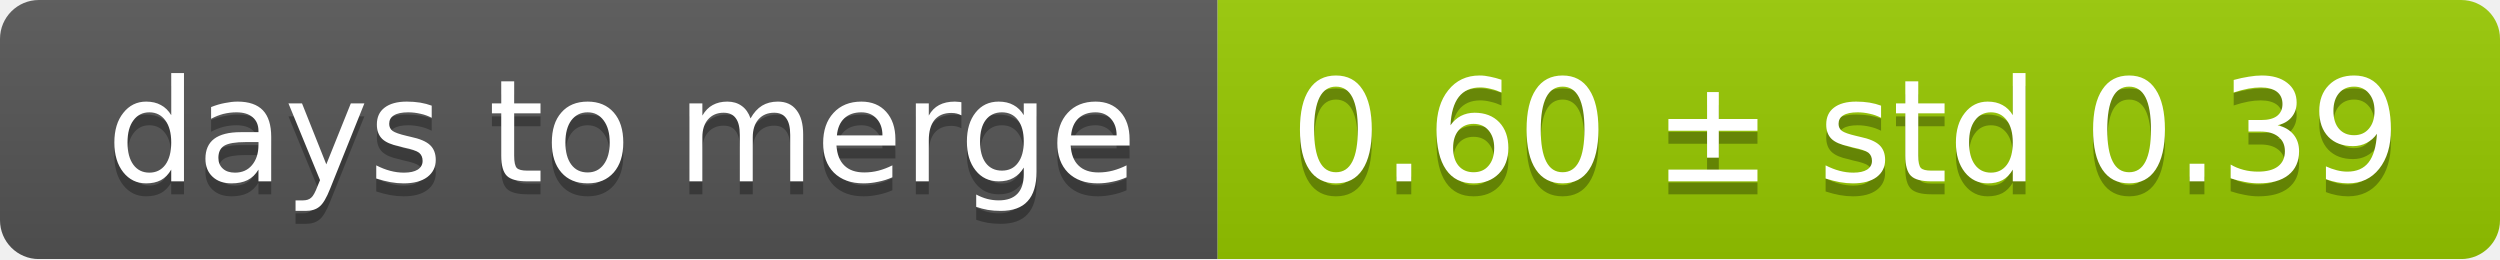
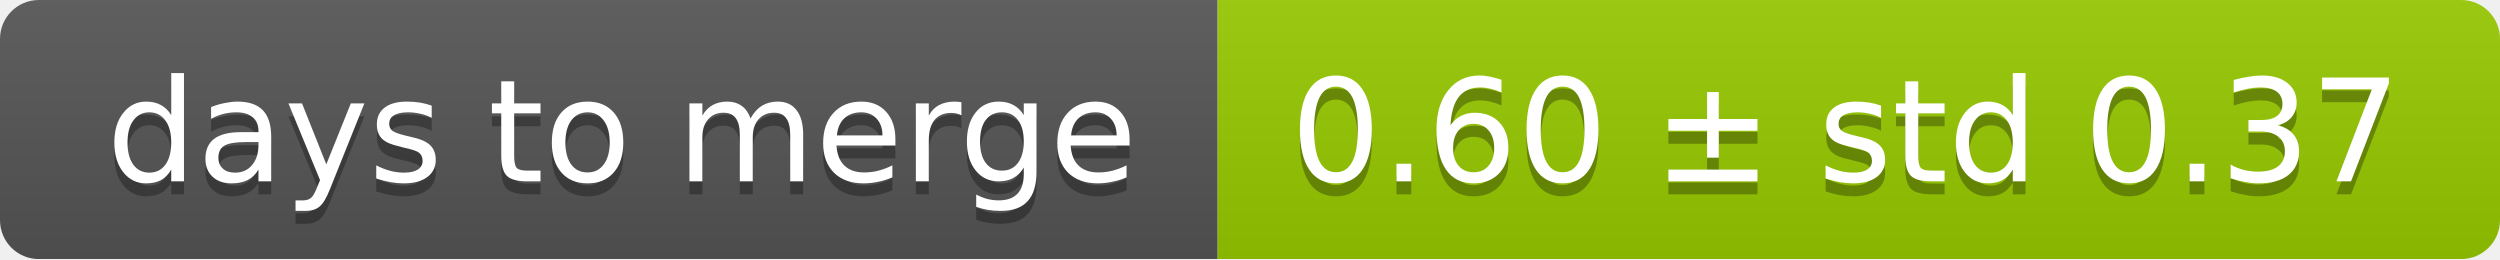
<svg xmlns="http://www.w3.org/2000/svg" width="193" height="20">
  <linearGradient id="smooth" x2="0" y2="100%">
    <stop offset="0" stop-color="#bbb" stop-opacity=".1" />
    <stop offset="1" stop-opacity=".1" />
  </linearGradient>
  <mask id="round">
    <rect width="193" height="20" rx="3" fill="#fff" />
  </mask>
  <g mask="url(#round)">
    <rect width="94" height="20" fill="#555" />
    <rect x="94" width="99" height="20" fill="#97ca00" />
    <rect width="193" height="20" fill="url(#smooth)" />
  </g>
  <g fill="#fff" text-anchor="middle" font-family="DejaVu Sans,Verdana,Geneva,sans-serif" font-size="11">
    <text x="48" y="15" fill="#010101" fill-opacity=".3">days to merge</text>
    <text x="48" y="14">days to merge</text>
-     <text x="142.5" y="15" fill="#010101" fill-opacity=".3">0.60 ± std 0.39</text>
-     <text x="142.5" y="14">0.60 ± std 0.39</text>
+     <text x="142.5" y="15" fill="#010101" fill-opacity=".3">0.60 ± std 0.37</text>
+     <text x="142.5" y="14">0.60 ± std 0.37</text>
  </g>
</svg>
